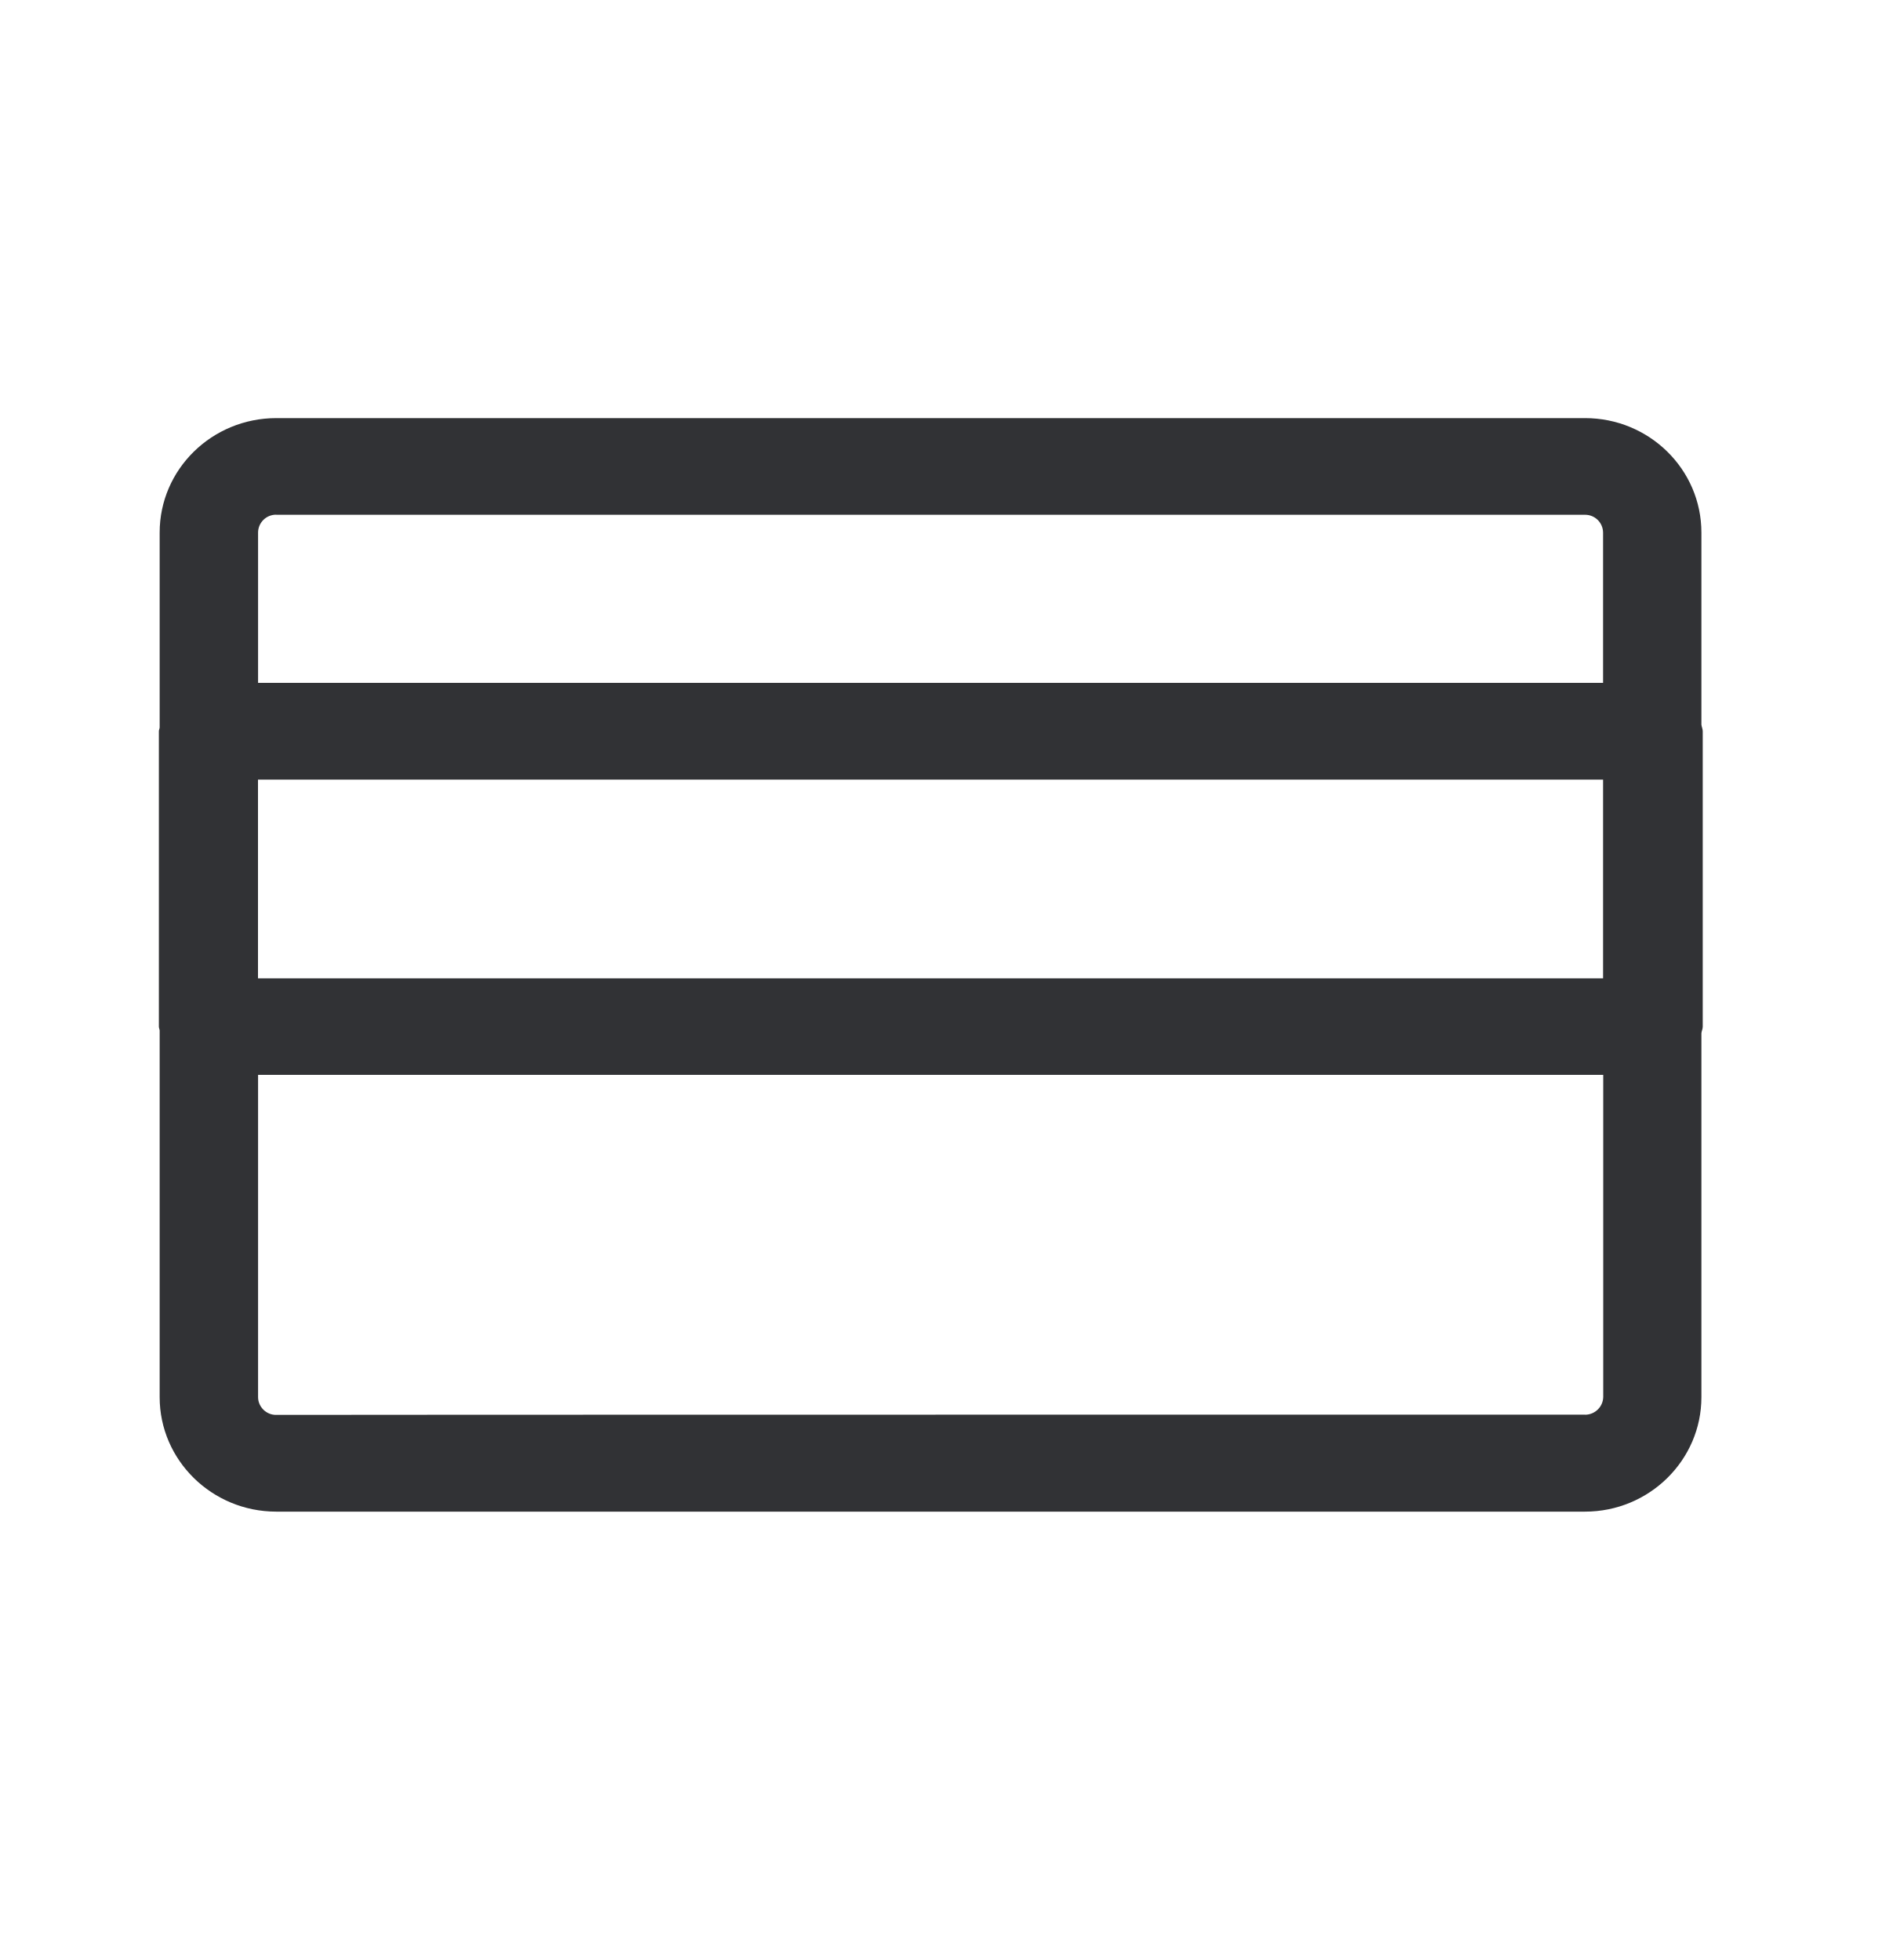
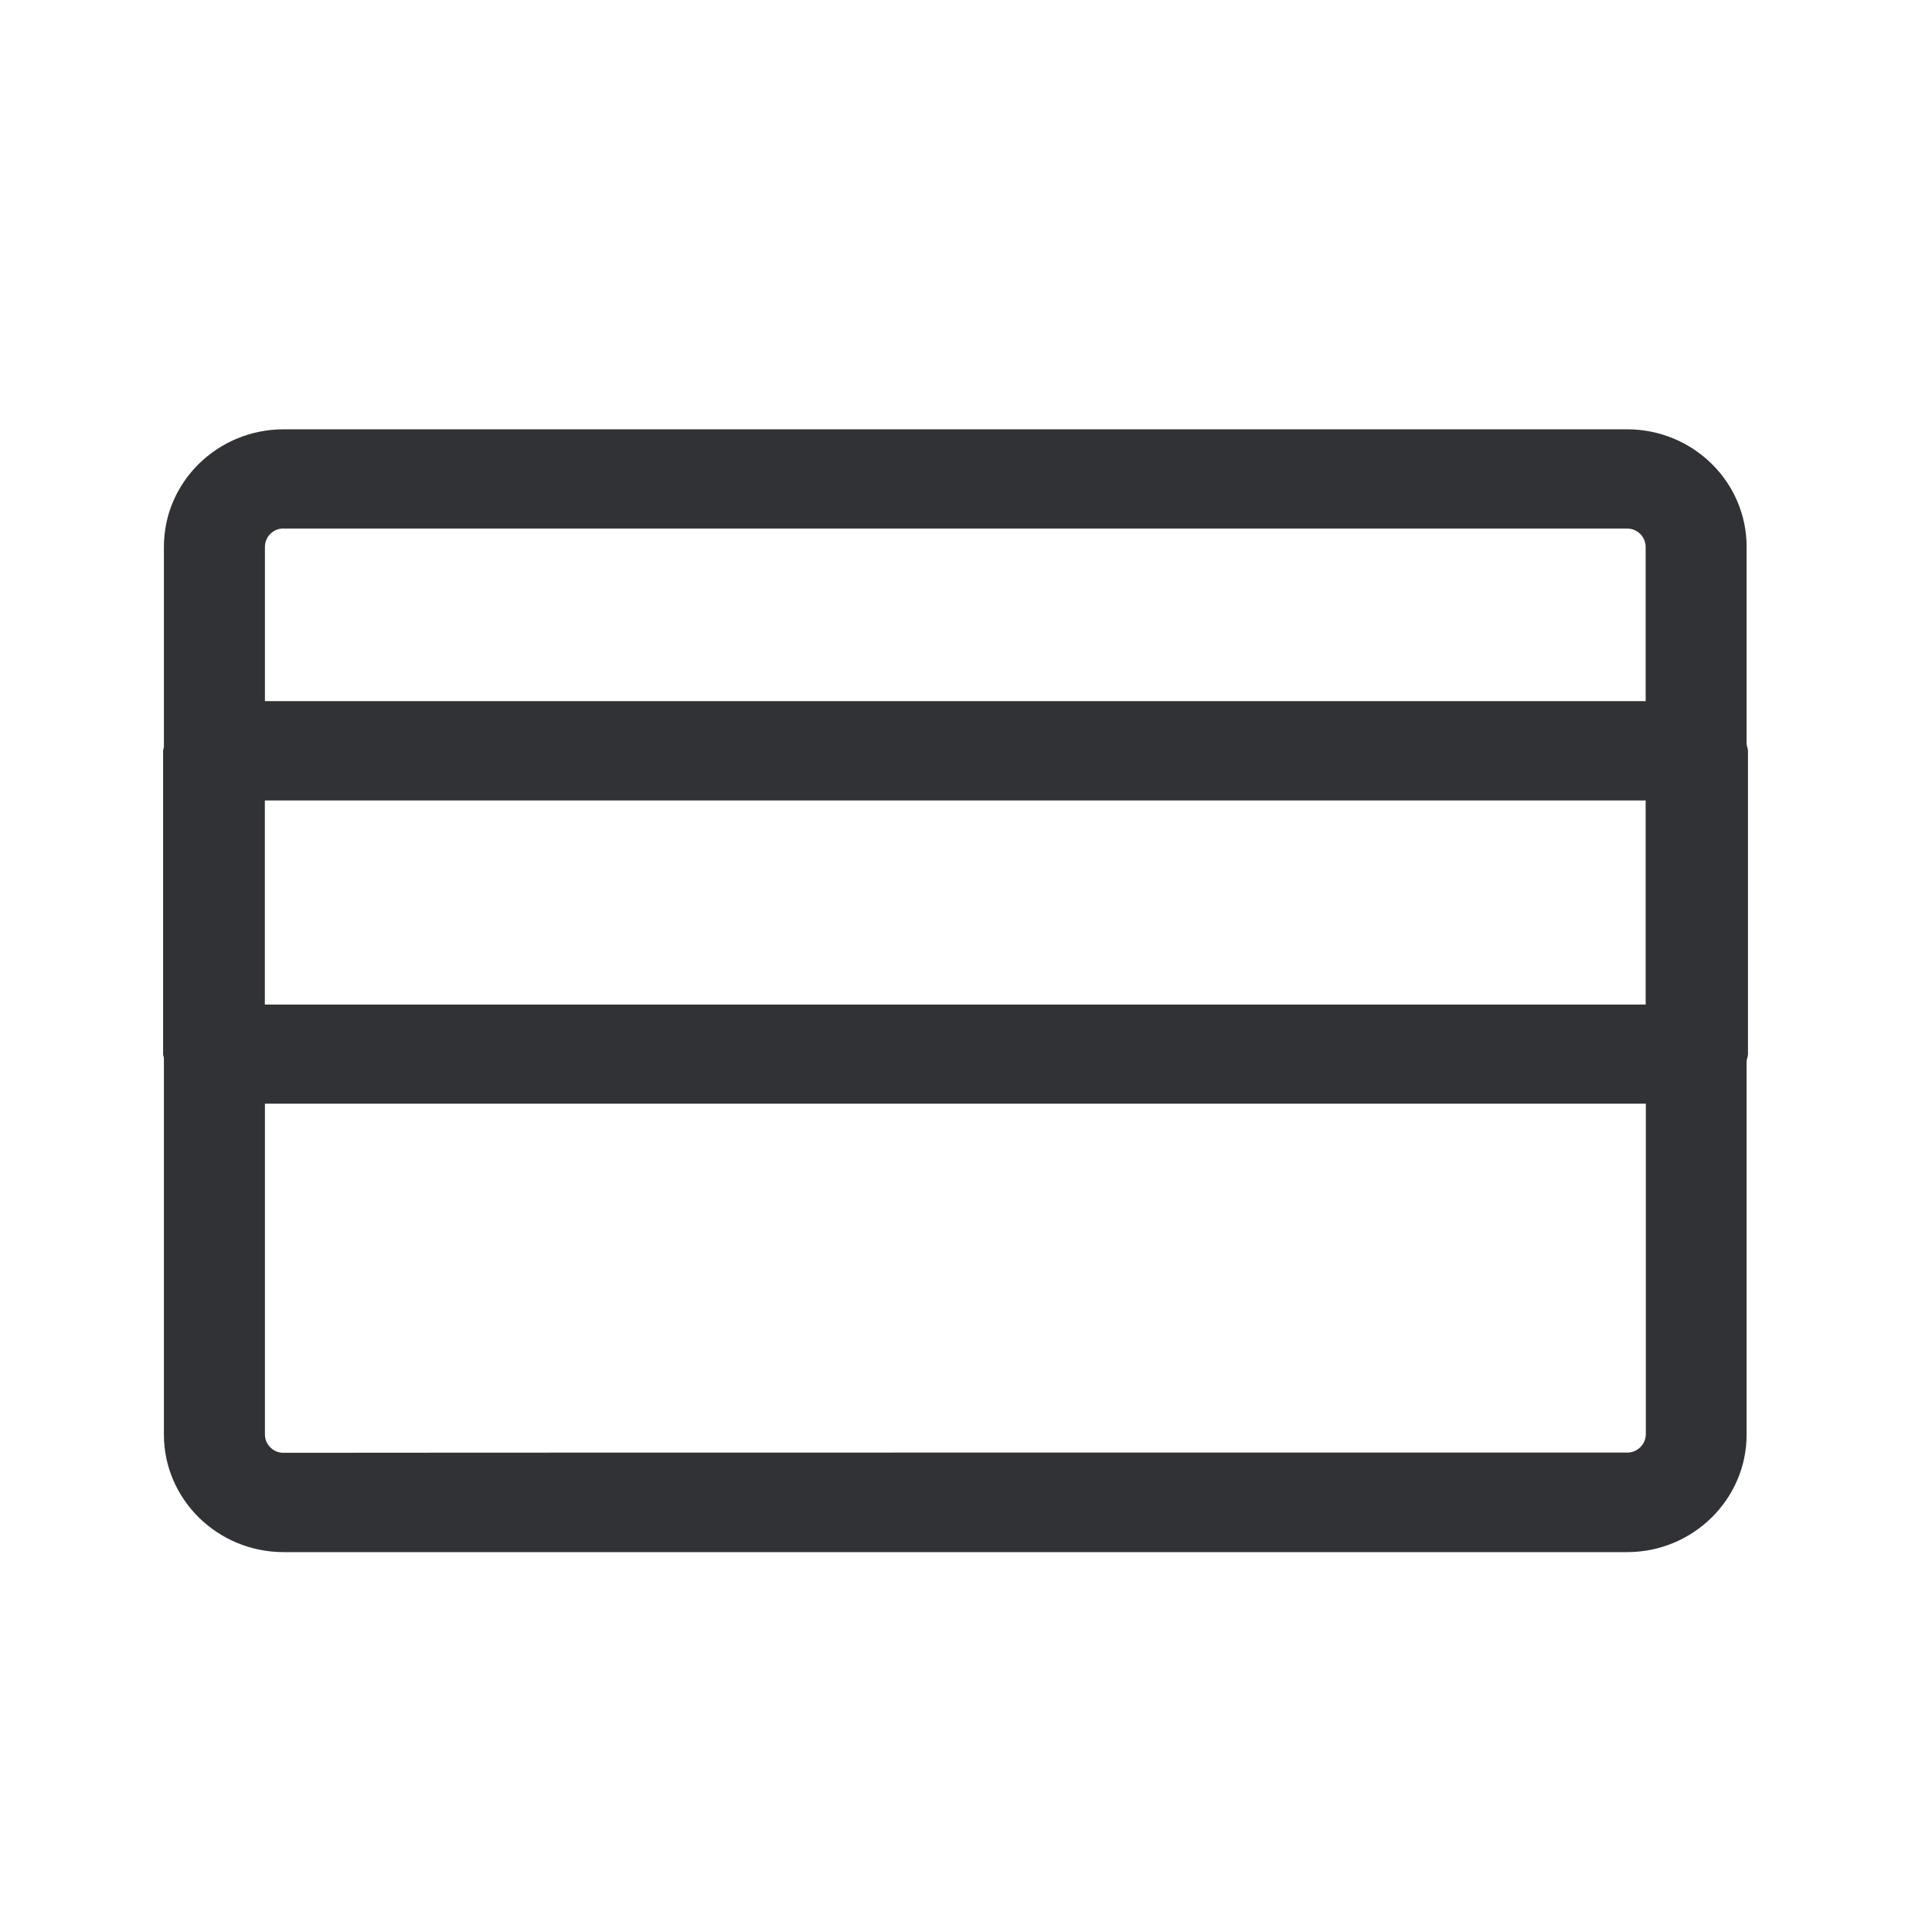
- <svg xmlns="http://www.w3.org/2000/svg" width="24" height="25" viewBox="0 0 24 25">
+ <svg xmlns="http://www.w3.org/2000/svg" width="24" height="24" viewBox="0 0 24 24">
  <path d="M21.714 9.328v3.767c0 .031-.014.053-.017.084v4.642c0 .804-.666 1.46-1.484 1.46H3.523c-.82 0-1.487-.656-1.487-1.46v-4.678c-.002-.017-.01-.031-.01-.048V9.328c0-.017.008-.031.01-.048V6.793c0-.807.667-1.46 1.488-1.46h16.689c.818 0 1.484.653 1.484 1.46v2.45c.003.029.017.054.017.085zm-1.501 8.717c.126 0 .23-.101.232-.227V13.71H3.291v4.11c0 .126.107.23.233.227 0-.003 16.689-.003 16.689-.003zM3.523 6.565a.229.229 0 00-.232.228V8.71h17.152V6.793a.229.229 0 00-.233-.227H3.524zm-.232 5.914h17.152V9.944H3.29v2.535z" fill="#313235" fill-rule="nonzero" />
</svg>
